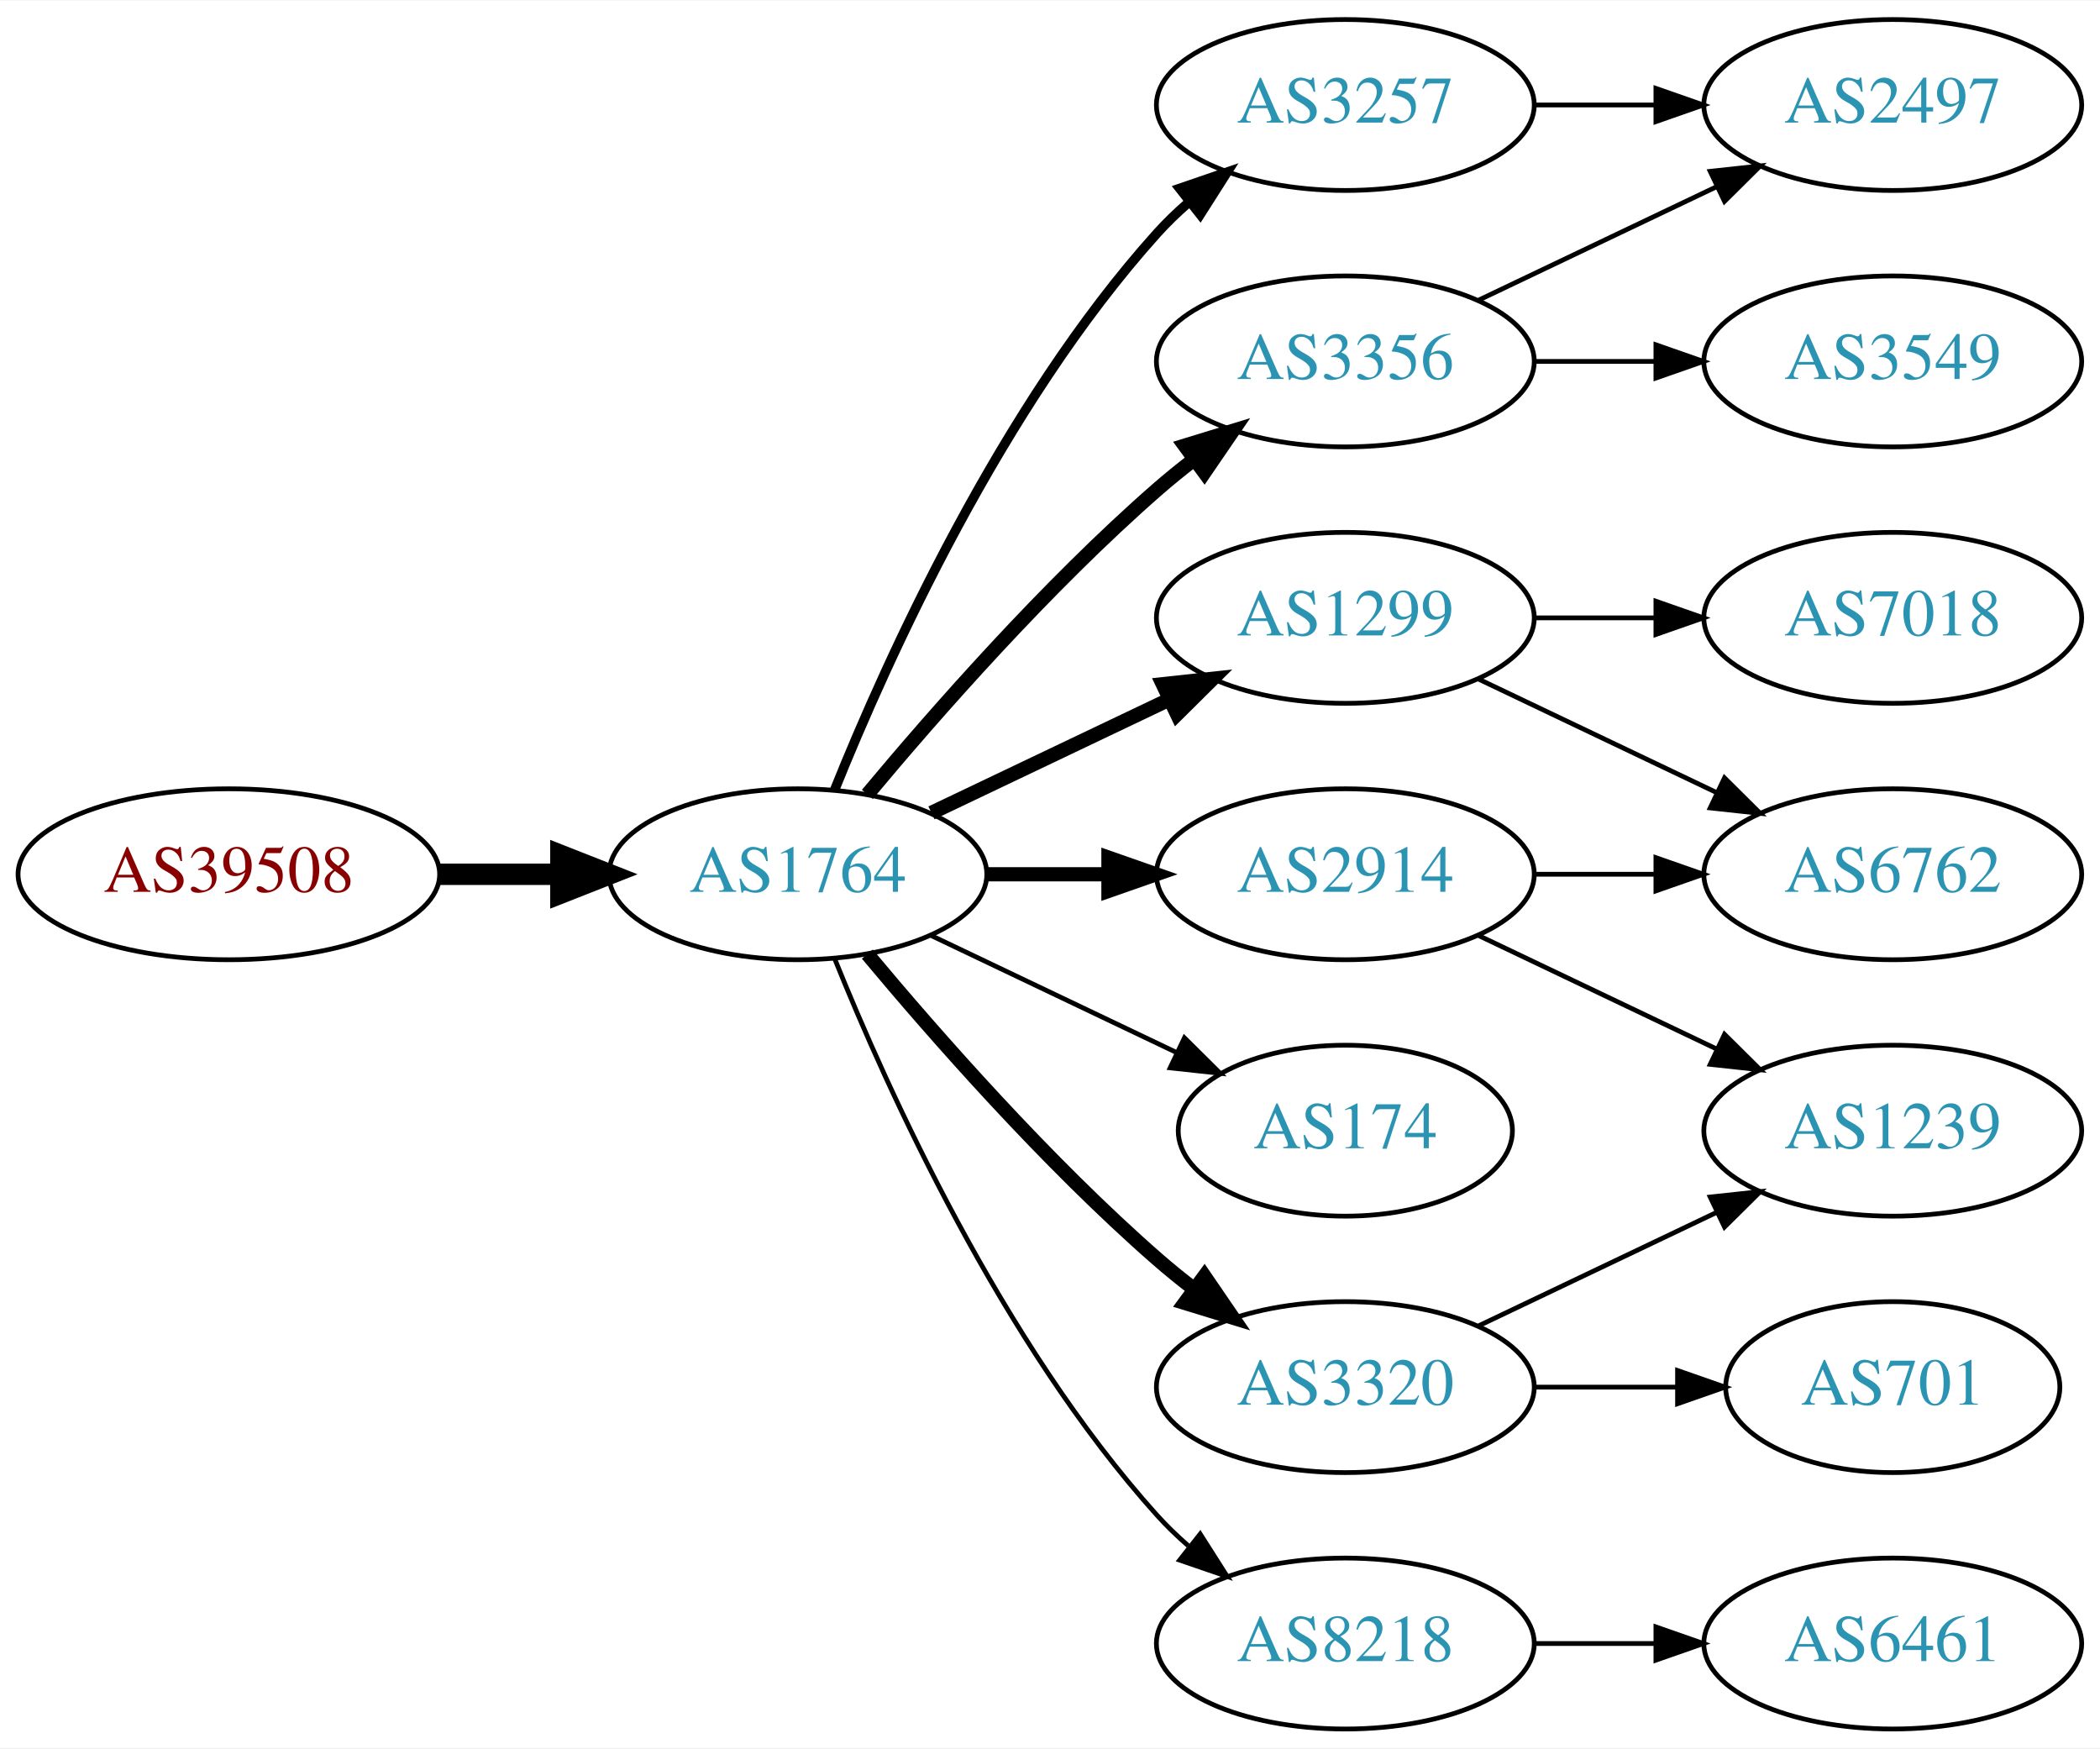
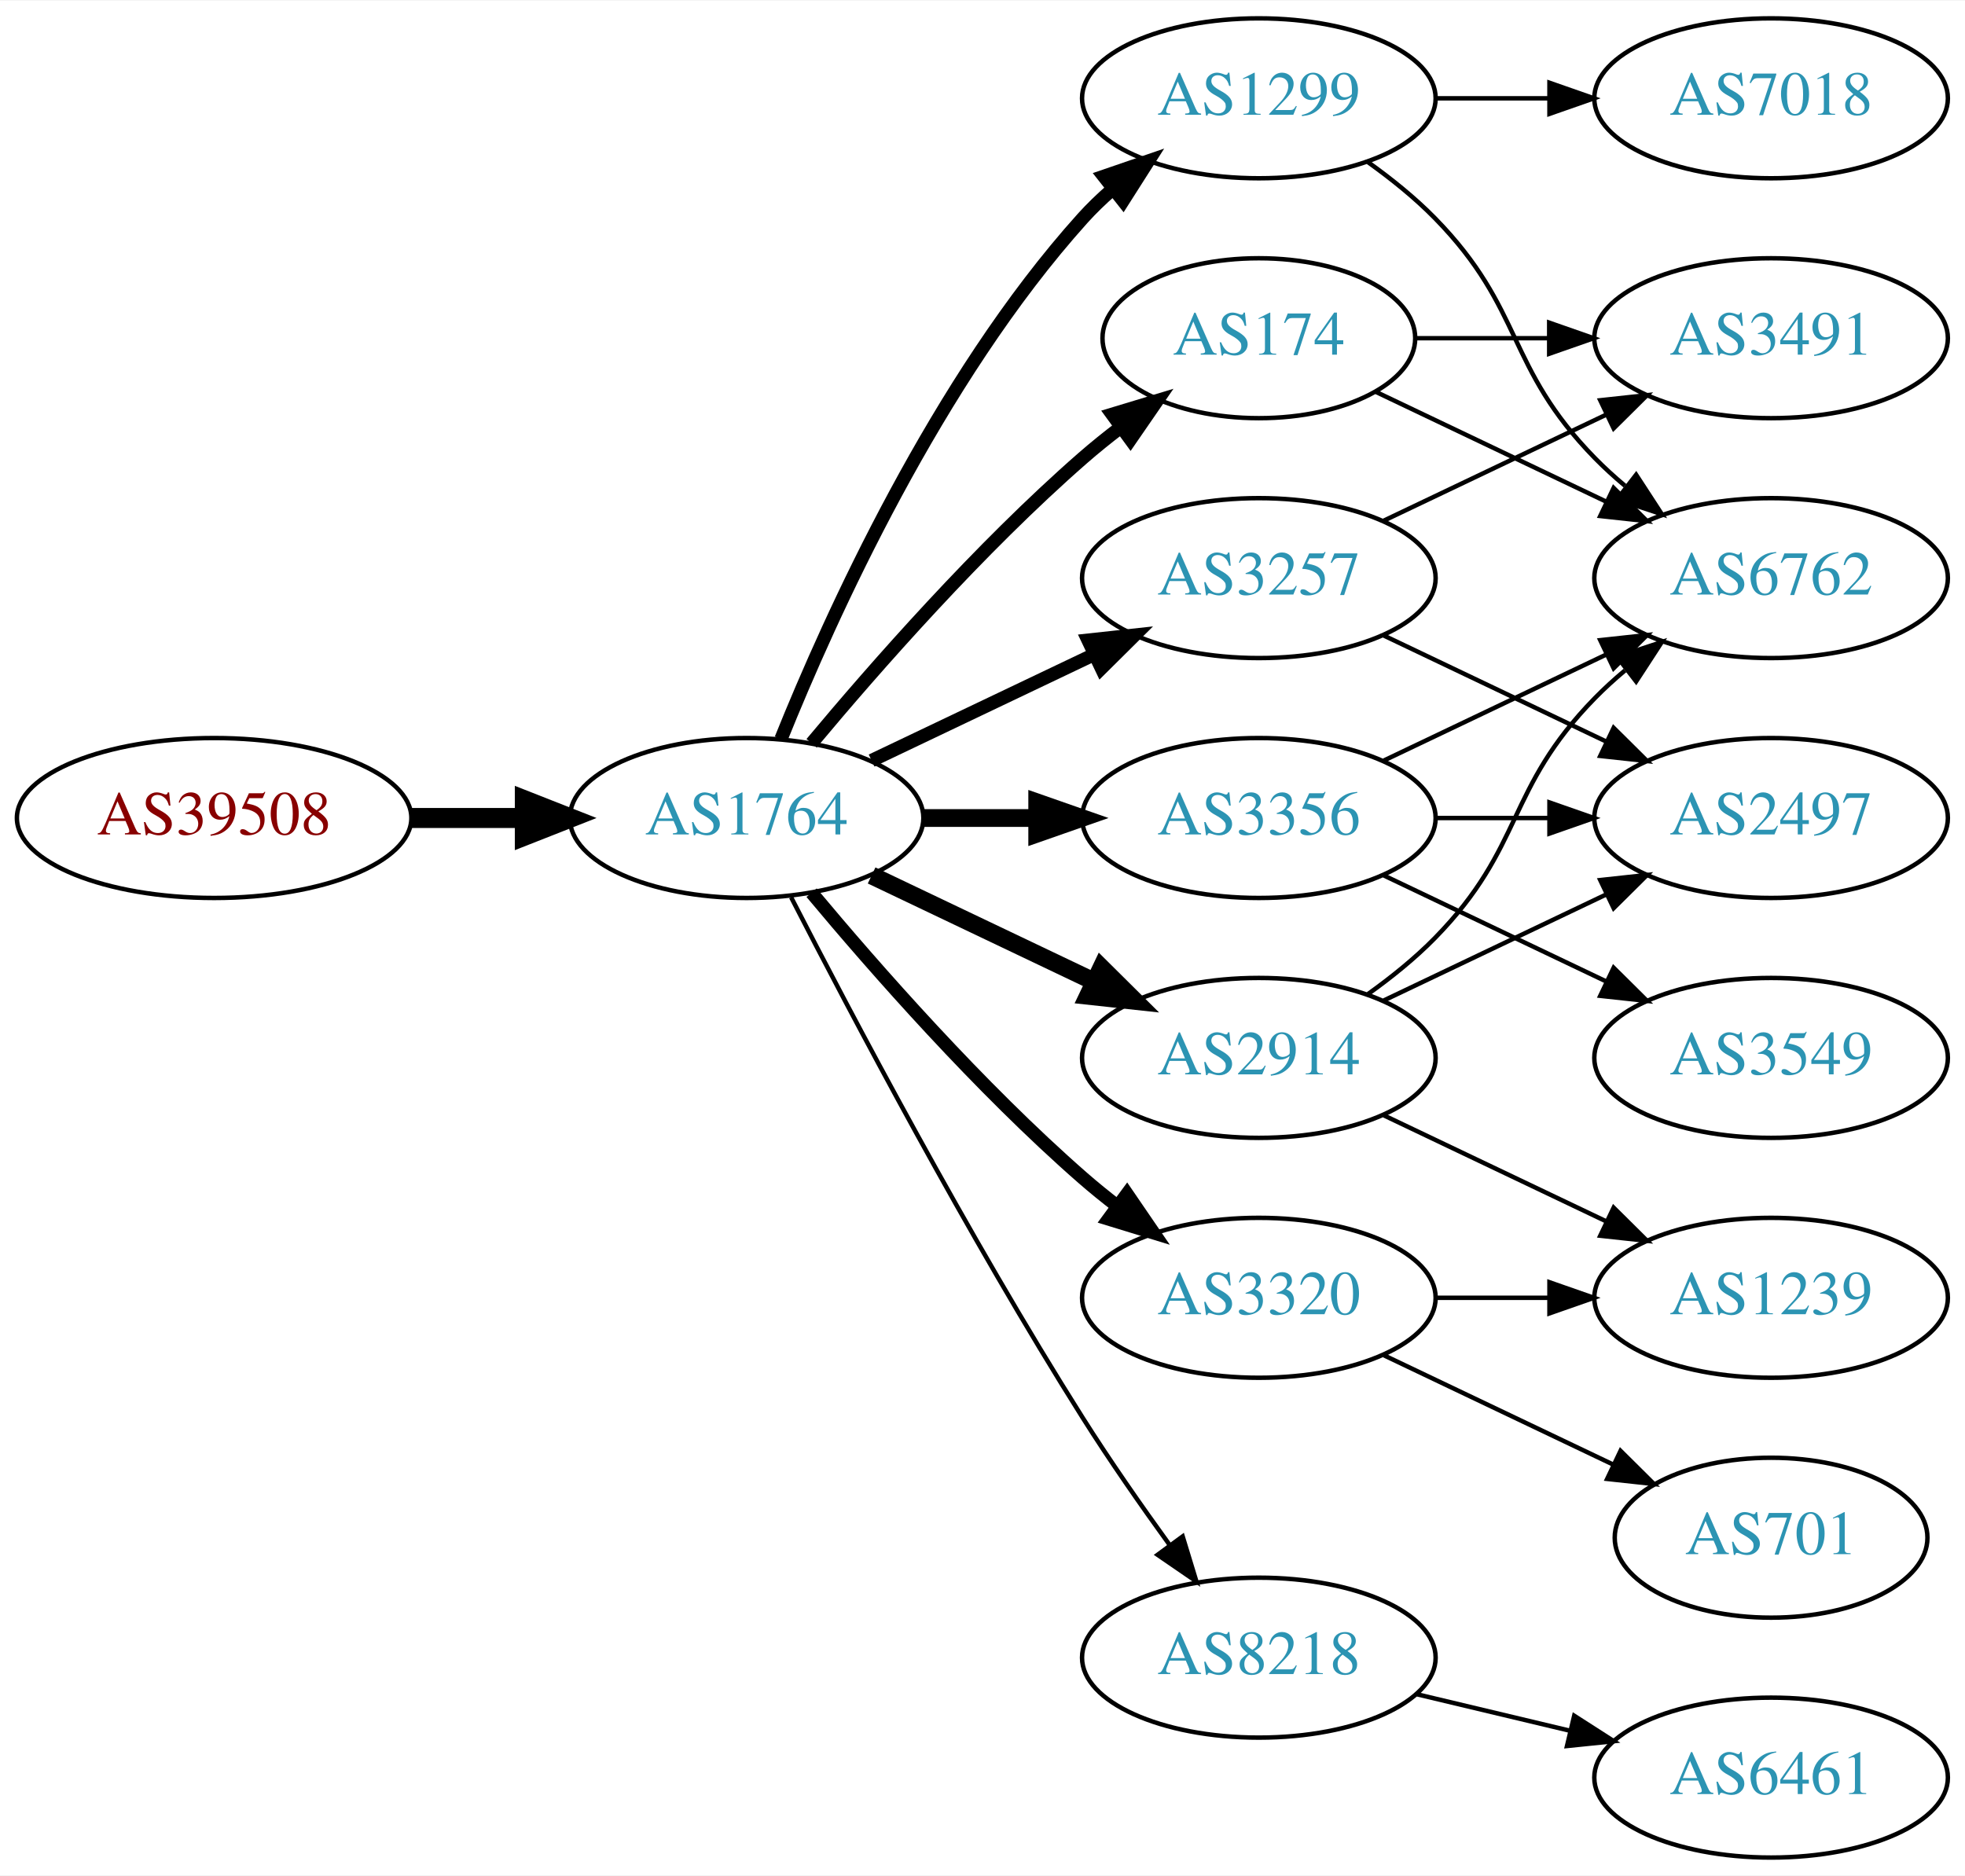
- <svg xmlns="http://www.w3.org/2000/svg" xmlns:xlink="http://www.w3.org/1999/xlink" width="442pt" height="368pt" viewBox="0.00 0.00 442.27 368.00">
-   <g id="graph0" class="graph" transform="scale(1 1) rotate(0) translate(4 364)">
-     <polygon fill="white" stroke="none" points="-4,4 -4,-364 438.271,-364 438.271,4 -4,4" />
+ <svg xmlns="http://www.w3.org/2000/svg" xmlns:xlink="http://www.w3.org/1999/xlink" width="442pt" height="422pt" viewBox="0.00 0.00 442.27 422.00">
+   <g id="graph0" class="graph" transform="scale(1 1) rotate(0) translate(4 418)">
+     <polygon fill="white" stroke="none" points="-4,4 -4,-418 438.271,-418 438.271,4 -4,4" />
    <g id="node1" class="node">
      <g id="a_node1">
        <a xlink:href="/asn/39508" xlink:title="AS39508 ~ AXIANS ICT Austria GmbH [AT]">
-           <ellipse fill="#ffffff" stroke="black" cx="44.196" cy="-180" rx="44.393" ry="18" />
-           <text text-anchor="middle" x="44.196" y="-176.3" font-family="Times,serif" font-size="14.00" fill="#880000">AS39508</text>
+           <ellipse fill="#ffffff" stroke="black" cx="44.196" cy="-234" rx="44.393" ry="18" />
+           <text text-anchor="middle" x="44.196" y="-230.3" font-family="Times,serif" font-size="14.00" fill="#880000">AS39508</text>
        </a>
      </g>
    </g>
    <g id="node2" class="node">
      <g id="a_node2">
        <a xlink:href="/asn/1764" xlink:title="AS1764 ~ NEXTLAYER-AS [AT]">
-           <ellipse fill="#ffffff" stroke="black" cx="164.039" cy="-180" rx="39.794" ry="18" />
-           <text text-anchor="middle" x="164.039" y="-176.3" font-family="Times,serif" font-size="14.00" fill="#2c94b3">AS1764</text>
+           <ellipse fill="#ffffff" stroke="black" cx="164.039" cy="-234" rx="39.794" ry="18" />
+           <text text-anchor="middle" x="164.039" y="-230.3" font-family="Times,serif" font-size="14.00" fill="#2c94b3">AS1764</text>
        </a>
      </g>
    </g>
    <g id="edge1" class="edge">
-       <path fill="none" stroke="black" stroke-width="4.5" d="M88.407,-180C96.72,-180 105.482,-180 113.965,-180" />
-       <polygon fill="black" stroke="black" stroke-width="4.5" points="114.123,-183.938 124.123,-180 114.123,-176.063 114.123,-183.938" />
+       <path fill="none" stroke="black" stroke-width="4.5" d="M88.407,-234C96.72,-234 105.482,-234 113.965,-234" />
+       <polygon fill="black" stroke="black" stroke-width="4.5" points="114.123,-237.938 124.123,-234 114.123,-230.063 114.123,-237.938" />
    </g>
    <g id="node3" class="node">
      <g id="a_node3">
-         <a xlink:href="/asn/3257" xlink:title="AS3257 ~ GTT [DE]">
-           <ellipse fill="#ffffff" stroke="black" cx="279.332" cy="-342" rx="39.794" ry="18" />
-           <text text-anchor="middle" x="279.332" y="-338.3" font-family="Times,serif" font-size="14.00" fill="#2c94b3">AS3257</text>
+         <a xlink:href="/asn/1299" xlink:title="AS1299 ~ Telia Carrier [EU]">
+           <ellipse fill="#ffffff" stroke="black" cx="279.332" cy="-396" rx="39.794" ry="18" />
+           <text text-anchor="middle" x="279.332" y="-392.3" font-family="Times,serif" font-size="14.00" fill="#2c94b3">AS1299</text>
        </a>
      </g>
    </g>
    <g id="edge2" class="edge">
-       <path fill="none" stroke="black" stroke-width="2" d="M171.786,-197.787C182.837,-225.243 206.891,-278.578 239.685,-315 241.688,-317.224 243.906,-319.363 246.239,-321.397" />
-       <polygon fill="black" stroke="black" stroke-width="2" points="244.437,-324.433 254.458,-327.873 248.769,-318.935 244.437,-324.433" />
+       <path fill="none" stroke="black" stroke-width="3" d="M171.786,-251.787C182.837,-279.243 206.891,-332.578 239.685,-369 241.688,-371.224 243.906,-373.363 246.239,-375.397" />
+       <polygon fill="black" stroke="black" stroke-width="3" points="244.437,-378.433 254.458,-381.873 248.769,-372.935 244.437,-378.433" />
    </g>
    <g id="node4" class="node">
      <g id="a_node4">
-         <a xlink:href="/asn/1299" xlink:title="AS1299 ~ Telia Carrier [EU]">
-           <ellipse fill="#ffffff" stroke="black" cx="279.332" cy="-234" rx="39.794" ry="18" />
-           <text text-anchor="middle" x="279.332" y="-230.3" font-family="Times,serif" font-size="14.00" fill="#2c94b3">AS1299</text>
+         <a xlink:href="/asn/174" xlink:title="AS174 ~ Cogent Communications [US]">
+           <ellipse fill="#ffffff" stroke="black" cx="279.332" cy="-342" rx="35.194" ry="18" />
+           <text text-anchor="middle" x="279.332" y="-338.3" font-family="Times,serif" font-size="14.00" fill="#2c94b3">AS174</text>
        </a>
      </g>
    </g>
    <g id="edge3" class="edge">
-       <path fill="none" stroke="black" stroke-width="3" d="M192.175,-192.934C207.169,-200.081 225.99,-209.052 242.213,-216.785" />
-       <polygon fill="black" stroke="black" stroke-width="3" points="240.884,-220.028 251.417,-221.171 243.895,-213.709 240.884,-220.028" />
+       <path fill="none" stroke="black" stroke-width="3" d="M178.669,-250.817C192.951,-267.929 216.498,-294.745 239.685,-315 242.355,-317.332 245.228,-319.648 248.158,-321.886" />
+       <polygon fill="black" stroke="black" stroke-width="3" points="246.309,-324.87 256.449,-327.939 250.436,-319.216 246.309,-324.87" />
    </g>
    <g id="node5" class="node">
      <g id="a_node5">
        <a xlink:href="/asn/3356" xlink:title="AS3356 ~ Level 3 Parent, LLC [US]">
-           <ellipse fill="#ffffff" stroke="black" cx="279.332" cy="-288" rx="39.794" ry="18" />
-           <text text-anchor="middle" x="279.332" y="-284.3" font-family="Times,serif" font-size="14.00" fill="#2c94b3">AS3356</text>
+           <ellipse fill="#ffffff" stroke="black" cx="279.332" cy="-234" rx="39.794" ry="18" />
+           <text text-anchor="middle" x="279.332" y="-230.3" font-family="Times,serif" font-size="14.00" fill="#2c94b3">AS3356</text>
        </a>
      </g>
    </g>
    <g id="edge4" class="edge">
-       <path fill="none" stroke="black" stroke-width="3" d="M178.669,-196.817C192.951,-213.929 216.498,-240.745 239.685,-261 242.151,-263.154 244.789,-265.294 247.487,-267.372" />
-       <polygon fill="black" stroke="black" stroke-width="3" points="245.512,-270.264 255.641,-273.37 249.66,-264.625 245.512,-270.264" />
+       <path fill="none" stroke="black" stroke-width="4" d="M203.711,-234C211.914,-234 220.678,-234 229.21,-234" />
+       <polygon fill="black" stroke="black" stroke-width="4" points="229.449,-237.5 239.449,-234 229.449,-230.5 229.449,-237.5" />
    </g>
    <g id="node6" class="node">
      <g id="a_node6">
+         <a xlink:href="/asn/8218" xlink:title="AS8218 ~ legacy Neotelecoms [FR]">
+           <ellipse fill="#ffffff" stroke="black" cx="279.332" cy="-45" rx="39.794" ry="18" />
+           <text text-anchor="middle" x="279.332" y="-41.3" font-family="Times,serif" font-size="14.00" fill="#2c94b3">AS8218</text>
+         </a>
+       </g>
+     </g>
+     <g id="edge5" class="edge">
+       <path fill="none" stroke="black" d="M174.065,-216.148C187.501,-189.945 213.95,-139.763 239.685,-99 245.748,-89.396 252.868,-79.187 259.333,-70.261" />
+       <polygon fill="black" stroke="black" points="262.185,-72.291 265.276,-62.157 256.54,-68.152 262.185,-72.291" />
+     </g>
+     <g id="node7" class="node">
+       <g id="a_node7">
        <a xlink:href="/asn/2914" xlink:title="AS2914 ~ NTT America, Inc. [US]">
          <ellipse fill="#ffffff" stroke="black" cx="279.332" cy="-180" rx="39.794" ry="18" />
          <text text-anchor="middle" x="279.332" y="-176.3" font-family="Times,serif" font-size="14.00" fill="#2c94b3">AS2914</text>
        </a>
      </g>
    </g>
-     <g id="edge5" class="edge">
-       <path fill="none" stroke="black" stroke-width="3" d="M203.711,-180C211.914,-180 220.678,-180 229.21,-180" />
-       <polygon fill="black" stroke="black" stroke-width="3" points="229.449,-183.5 239.449,-180 229.449,-176.5 229.449,-183.5" />
-     </g>
-     <g id="node7" class="node">
-       <g id="a_node7">
-         <a xlink:href="/asn/174" xlink:title="AS174 ~ Cogent Communications [US]">
-           <ellipse fill="#ffffff" stroke="black" cx="279.332" cy="-126" rx="35.194" ry="18" />
-           <text text-anchor="middle" x="279.332" y="-122.3" font-family="Times,serif" font-size="14.00" fill="#2c94b3">AS174</text>
-         </a>
-       </g>
-     </g>
    <g id="edge6" class="edge">
-       <path fill="none" stroke="black" d="M192.175,-167.066C207.607,-159.71 227.092,-150.423 243.628,-142.541" />
-       <polygon fill="black" stroke="black" points="245.448,-145.551 252.969,-138.089 242.436,-139.232 245.448,-145.551" />
+       <path fill="none" stroke="black" stroke-width="4" d="M192.175,-221.066C207.169,-213.919 225.99,-204.948 242.213,-197.215" />
+       <polygon fill="black" stroke="black" stroke-width="4" points="243.895,-200.291 251.417,-192.829 240.884,-193.972 243.895,-200.291" />
    </g>
    <g id="node8" class="node">
      <g id="a_node8">
-         <a xlink:href="/asn/3320" xlink:title="AS3320 ~ DTAG [DE]">
-           <ellipse fill="#ffffff" stroke="black" cx="279.332" cy="-72" rx="39.794" ry="18" />
-           <text text-anchor="middle" x="279.332" y="-68.3" font-family="Times,serif" font-size="14.00" fill="#2c94b3">AS3320</text>
+         <a xlink:href="/asn/3257" xlink:title="AS3257 ~ GTT [DE]">
+           <ellipse fill="#ffffff" stroke="black" cx="279.332" cy="-288" rx="39.794" ry="18" />
+           <text text-anchor="middle" x="279.332" y="-284.3" font-family="Times,serif" font-size="14.00" fill="#2c94b3">AS3257</text>
        </a>
      </g>
    </g>
    <g id="edge7" class="edge">
-       <path fill="none" stroke="black" stroke-width="3" d="M178.669,-163.183C192.951,-146.071 216.498,-119.255 239.685,-99 242.151,-96.846 244.789,-94.706 247.487,-92.628" />
-       <polygon fill="black" stroke="black" stroke-width="3" points="249.66,-95.375 255.641,-86.63 245.512,-89.736 249.66,-95.375" />
+       <path fill="none" stroke="black" stroke-width="3" d="M192.175,-246.934C207.169,-254.081 225.99,-263.052 242.213,-270.785" />
+       <polygon fill="black" stroke="black" stroke-width="3" points="240.884,-274.028 251.417,-275.171 243.895,-267.709 240.884,-274.028" />
    </g>
    <g id="node9" class="node">
      <g id="a_node9">
-         <a xlink:href="/asn/8218" xlink:title="AS8218 ~ legacy Neotelecoms [FR]">
-           <ellipse fill="#ffffff" stroke="black" cx="279.332" cy="-18" rx="39.794" ry="18" />
-           <text text-anchor="middle" x="279.332" y="-14.3" font-family="Times,serif" font-size="14.00" fill="#2c94b3">AS8218</text>
+         <a xlink:href="/asn/3320" xlink:title="AS3320 ~ DTAG [DE]">
+           <ellipse fill="#ffffff" stroke="black" cx="279.332" cy="-126" rx="39.794" ry="18" />
+           <text text-anchor="middle" x="279.332" y="-122.3" font-family="Times,serif" font-size="14.00" fill="#2c94b3">AS3320</text>
        </a>
      </g>
    </g>
    <g id="edge8" class="edge">
-       <path fill="none" stroke="black" d="M171.786,-162.213C182.837,-134.757 206.891,-81.422 239.685,-45 241.688,-42.776 243.906,-40.637 246.239,-38.603" />
-       <polygon fill="black" stroke="black" points="248.769,-41.065 254.458,-32.127 244.437,-35.567 248.769,-41.065" />
-     </g>
-     <g id="node13" class="node">
-       <g id="a_node13">
-         <a xlink:href="/asn/2497" xlink:title="AS2497 ~ Internet Initiative Japan Inc. [JP]">
+       <path fill="none" stroke="black" stroke-width="3" d="M178.669,-217.183C192.951,-200.071 216.498,-173.255 239.685,-153 242.151,-150.846 244.789,-148.706 247.487,-146.628" />
+       <polygon fill="black" stroke="black" stroke-width="3" points="249.66,-149.375 255.641,-140.63 245.512,-143.736 249.66,-149.375" />
+     </g>
+     <g id="node12" class="node">
+       <g id="a_node12">
+         <a xlink:href="/asn/6762" xlink:title="AS6762 ~ TELECOM ITALIA SPARKLE S.p.A. [IT]">
+           <ellipse fill="#ffffff" stroke="black" cx="394.625" cy="-288" rx="39.794" ry="18" />
+           <text text-anchor="middle" x="394.625" y="-284.3" font-family="Times,serif" font-size="14.00" fill="#2c94b3">AS6762</text>
+         </a>
+       </g>
+     </g>
+     <g id="edge21" class="edge">
+       <path fill="none" stroke="black" d="M303.926,-381.611C309.182,-377.852 314.513,-373.563 318.978,-369 339.151,-348.383 334.806,-335.617 354.978,-315 357.071,-312.861 359.354,-310.782 361.731,-308.79" />
+       <polygon fill="black" stroke="black" points="364.249,-311.268 370.031,-302.389 359.974,-305.725 364.249,-311.268" />
+     </g>
+     <g id="node16" class="node">
+       <g id="a_node16">
+         <a xlink:href="/asn/7018" xlink:title="AS7018 ~ AT&amp;T Services, Inc. [US]">
+           <ellipse fill="#ffffff" stroke="black" cx="394.625" cy="-396" rx="39.794" ry="18" />
+           <text text-anchor="middle" x="394.625" y="-392.3" font-family="Times,serif" font-size="14.00" fill="#2c94b3">AS7018</text>
+         </a>
+       </g>
+     </g>
+     <g id="edge20" class="edge">
+       <path fill="none" stroke="black" d="M319.004,-396C327.207,-396 335.971,-396 344.503,-396" />
+       <polygon fill="black" stroke="black" points="344.742,-399.5 354.742,-396 344.742,-392.5 344.742,-399.5" />
+     </g>
+     <g id="edge13" class="edge">
+       <path fill="none" stroke="black" d="M305.757,-329.881C321.059,-322.587 340.783,-313.186 357.665,-305.14" />
+       <polygon fill="black" stroke="black" points="359.184,-308.293 366.705,-300.831 356.172,-301.974 359.184,-308.293" />
+     </g>
+     <g id="node14" class="node">
+       <g id="a_node14">
+         <a xlink:href="/asn/3491" xlink:title="AS3491 ~ PCCW Global, Inc. [US]">
          <ellipse fill="#ffffff" stroke="black" cx="394.625" cy="-342" rx="39.794" ry="18" />
-           <text text-anchor="middle" x="394.625" y="-338.3" font-family="Times,serif" font-size="14.00" fill="#2c94b3">AS2497</text>
-         </a>
-       </g>
-     </g>
-     <g id="edge15" class="edge">
-       <path fill="none" stroke="black" d="M319.004,-342C327.207,-342 335.971,-342 344.503,-342" />
-       <polygon fill="black" stroke="black" points="344.742,-345.5 354.742,-342 344.742,-338.5 344.742,-345.5" />
+           <text text-anchor="middle" x="394.625" y="-338.3" font-family="Times,serif" font-size="14.00" fill="#2c94b3">AS3491</text>
+         </a>
+       </g>
+     </g>
+     <g id="edge14" class="edge">
+       <path fill="none" stroke="black" d="M314.631,-342C324.008,-342 334.358,-342 344.393,-342" />
+       <polygon fill="black" stroke="black" points="344.681,-345.5 354.681,-342 344.681,-338.5 344.681,-345.5" />
    </g>
    <g id="node10" class="node">
      <g id="a_node10">
-         <a xlink:href="/asn/6762" xlink:title="AS6762 ~ TELECOM ITALIA SPARKLE S.p.A. [IT]">
+         <a xlink:href="/asn/3549" xlink:title="AS3549 ~ Level 3 Parent, LLC [US]">
          <ellipse fill="#ffffff" stroke="black" cx="394.625" cy="-180" rx="39.794" ry="18" />
-           <text text-anchor="middle" x="394.625" y="-176.3" font-family="Times,serif" font-size="14.00" fill="#2c94b3">AS6762</text>
+           <text text-anchor="middle" x="394.625" y="-176.3" font-family="Times,serif" font-size="14.00" fill="#2c94b3">AS3549</text>
        </a>
      </g>
    </g>
    <g id="edge9" class="edge">
      <path fill="none" stroke="black" d="M307.468,-221.066C322.462,-213.919 341.283,-204.948 357.506,-197.215" />
      <polygon fill="black" stroke="black" points="359.188,-200.291 366.71,-192.829 356.177,-193.972 359.188,-200.291" />
    </g>
    <g id="node11" class="node">
      <g id="a_node11">
-         <a xlink:href="/asn/7018" xlink:title="AS7018 ~ AT&amp;T Services, Inc. [US]">
+         <a xlink:href="/asn/2497" xlink:title="AS2497 ~ Internet Initiative Japan Inc. [JP]">
          <ellipse fill="#ffffff" stroke="black" cx="394.625" cy="-234" rx="39.794" ry="18" />
-           <text text-anchor="middle" x="394.625" y="-230.3" font-family="Times,serif" font-size="14.00" fill="#2c94b3">AS7018</text>
+           <text text-anchor="middle" x="394.625" y="-230.3" font-family="Times,serif" font-size="14.00" fill="#2c94b3">AS2497</text>
        </a>
      </g>
    </g>
    <g id="edge10" class="edge">
      <path fill="none" stroke="black" d="M319.004,-234C327.207,-234 335.971,-234 344.503,-234" />
      <polygon fill="black" stroke="black" points="344.742,-237.5 354.742,-234 344.742,-230.5 344.742,-237.5" />
    </g>
-     <g id="node12" class="node">
-       <g id="a_node12">
-         <a xlink:href="/asn/3549" xlink:title="AS3549 ~ Level 3 Parent, LLC [US]">
-           <ellipse fill="#ffffff" stroke="black" cx="394.625" cy="-288" rx="39.794" ry="18" />
-           <text text-anchor="middle" x="394.625" y="-284.3" font-family="Times,serif" font-size="14.00" fill="#2c94b3">AS3549</text>
-         </a>
-       </g>
-     </g>
    <g id="edge11" class="edge">
-       <path fill="none" stroke="black" d="M319.004,-288C327.207,-288 335.971,-288 344.503,-288" />
-       <polygon fill="black" stroke="black" points="344.742,-291.5 354.742,-288 344.742,-284.5 344.742,-291.5" />
+       <path fill="none" stroke="black" d="M307.468,-246.934C322.462,-254.081 341.283,-263.052 357.506,-270.785" />
+       <polygon fill="black" stroke="black" points="356.177,-274.028 366.71,-275.171 359.188,-267.709 356.177,-274.028" />
+     </g>
+     <g id="node13" class="node">
+       <g id="a_node13">
+         <a xlink:href="/asn/6461" xlink:title="AS6461 ~ Zayo Bandwidth [US]">
+           <ellipse fill="#ffffff" stroke="black" cx="394.625" cy="-18" rx="39.794" ry="18" />
+           <text text-anchor="middle" x="394.625" y="-14.3" font-family="Times,serif" font-size="14.00" fill="#2c94b3">AS6461</text>
+         </a>
+       </g>
    </g>
    <g id="edge12" class="edge">
-       <path fill="none" stroke="black" d="M307.468,-300.934C322.462,-308.081 341.283,-317.052 357.506,-324.785" />
-       <polygon fill="black" stroke="black" points="356.177,-328.028 366.71,-329.171 359.188,-321.709 356.177,-328.028" />
-     </g>
-     <g id="edge13" class="edge">
-       <path fill="none" stroke="black" d="M319.004,-180C327.207,-180 335.971,-180 344.503,-180" />
-       <polygon fill="black" stroke="black" points="344.742,-183.5 354.742,-180 344.742,-176.5 344.742,-183.5" />
-     </g>
-     <g id="node14" class="node">
-       <g id="a_node14">
+       <path fill="none" stroke="black" d="M314.939,-36.752C325.81,-34.162 337.964,-31.265 349.407,-28.538" />
+       <polygon fill="black" stroke="black" points="350.313,-31.92 359.229,-26.197 348.69,-25.111 350.313,-31.92" />
+     </g>
+     <g id="edge16" class="edge">
+       <path fill="none" stroke="black" d="M307.468,-192.934C322.462,-200.081 341.283,-209.052 357.506,-216.785" />
+       <polygon fill="black" stroke="black" points="356.177,-220.028 366.71,-221.171 359.188,-213.709 356.177,-220.028" />
+     </g>
+     <g id="edge15" class="edge">
+       <path fill="none" stroke="black" d="M303.926,-194.389C309.182,-198.148 314.513,-202.437 318.978,-207 339.151,-227.617 334.806,-240.383 354.978,-261 357.071,-263.139 359.354,-265.218 361.731,-267.21" />
+       <polygon fill="black" stroke="black" points="359.974,-270.275 370.031,-273.611 364.249,-264.732 359.974,-270.275" />
+     </g>
+     <g id="node15" class="node">
+       <g id="a_node15">
        <a xlink:href="/asn/1239" xlink:title="AS1239 ~ Sprint [US]">
          <ellipse fill="#ffffff" stroke="black" cx="394.625" cy="-126" rx="39.794" ry="18" />
          <text text-anchor="middle" x="394.625" y="-122.3" font-family="Times,serif" font-size="14.00" fill="#2c94b3">AS1239</text>
        </a>
      </g>
    </g>
-     <g id="edge14" class="edge">
+     <g id="edge17" class="edge">
      <path fill="none" stroke="black" d="M307.468,-167.066C322.462,-159.919 341.283,-150.948 357.506,-143.215" />
      <polygon fill="black" stroke="black" points="359.188,-146.291 366.71,-138.829 356.177,-139.972 359.188,-146.291" />
    </g>
-     <g id="edge17" class="edge">
-       <path fill="none" stroke="black" d="M307.468,-84.934C322.462,-92.081 341.283,-101.052 357.506,-108.785" />
-       <polygon fill="black" stroke="black" points="356.177,-112.028 366.71,-113.171 359.188,-105.709 356.177,-112.028" />
-     </g>
-     <g id="node15" class="node">
-       <g id="a_node15">
+     <g id="edge18" class="edge">
+       <path fill="none" stroke="black" d="M307.468,-275.066C322.462,-267.919 341.283,-258.948 357.506,-251.215" />
+       <polygon fill="black" stroke="black" points="359.188,-254.291 366.71,-246.829 356.177,-247.972 359.188,-254.291" />
+     </g>
+     <g id="edge19" class="edge">
+       <path fill="none" stroke="black" d="M307.468,-300.934C322.462,-308.081 341.283,-317.052 357.506,-324.785" />
+       <polygon fill="black" stroke="black" points="356.177,-328.028 366.71,-329.171 359.188,-321.709 356.177,-328.028" />
+     </g>
+     <g id="edge23" class="edge">
+       <path fill="none" stroke="black" d="M319.004,-126C327.207,-126 335.971,-126 344.503,-126" />
+       <polygon fill="black" stroke="black" points="344.742,-129.5 354.742,-126 344.742,-122.5 344.742,-129.5" />
+     </g>
+     <g id="node17" class="node">
+       <g id="a_node17">
        <a xlink:href="/asn/701" xlink:title="AS701 ~ UUNET [US]">
          <ellipse fill="#ffffff" stroke="black" cx="394.625" cy="-72" rx="35.194" ry="18" />
          <text text-anchor="middle" x="394.625" y="-68.3" font-family="Times,serif" font-size="14.00" fill="#2c94b3">AS701</text>
        </a>
      </g>
    </g>
-     <g id="edge16" class="edge">
-       <path fill="none" stroke="black" d="M319.004,-72C328.709,-72 339.2,-72 349.163,-72" />
-       <polygon fill="black" stroke="black" points="349.299,-75.5 359.299,-72 349.299,-68.5 349.299,-75.5" />
-     </g>
-     <g id="node16" class="node">
-       <g id="a_node16">
-         <a xlink:href="/asn/6461" xlink:title="AS6461 ~ Zayo Bandwidth [US]">
-           <ellipse fill="#ffffff" stroke="black" cx="394.625" cy="-18" rx="39.794" ry="18" />
-           <text text-anchor="middle" x="394.625" y="-14.3" font-family="Times,serif" font-size="14.00" fill="#2c94b3">AS6461</text>
-         </a>
-       </g>
-     </g>
-     <g id="edge18" class="edge">
-       <path fill="none" stroke="black" d="M319.004,-18C327.207,-18 335.971,-18 344.503,-18" />
-       <polygon fill="black" stroke="black" points="344.742,-21.5 354.742,-18 344.742,-14.5 344.742,-21.5" />
+     <g id="edge22" class="edge">
+       <path fill="none" stroke="black" d="M307.468,-113.066C322.9,-105.71 342.385,-96.423 358.92,-88.541" />
+       <polygon fill="black" stroke="black" points="360.741,-91.551 368.262,-84.089 357.729,-85.232 360.741,-91.551" />
    </g>
  </g>
</svg>
